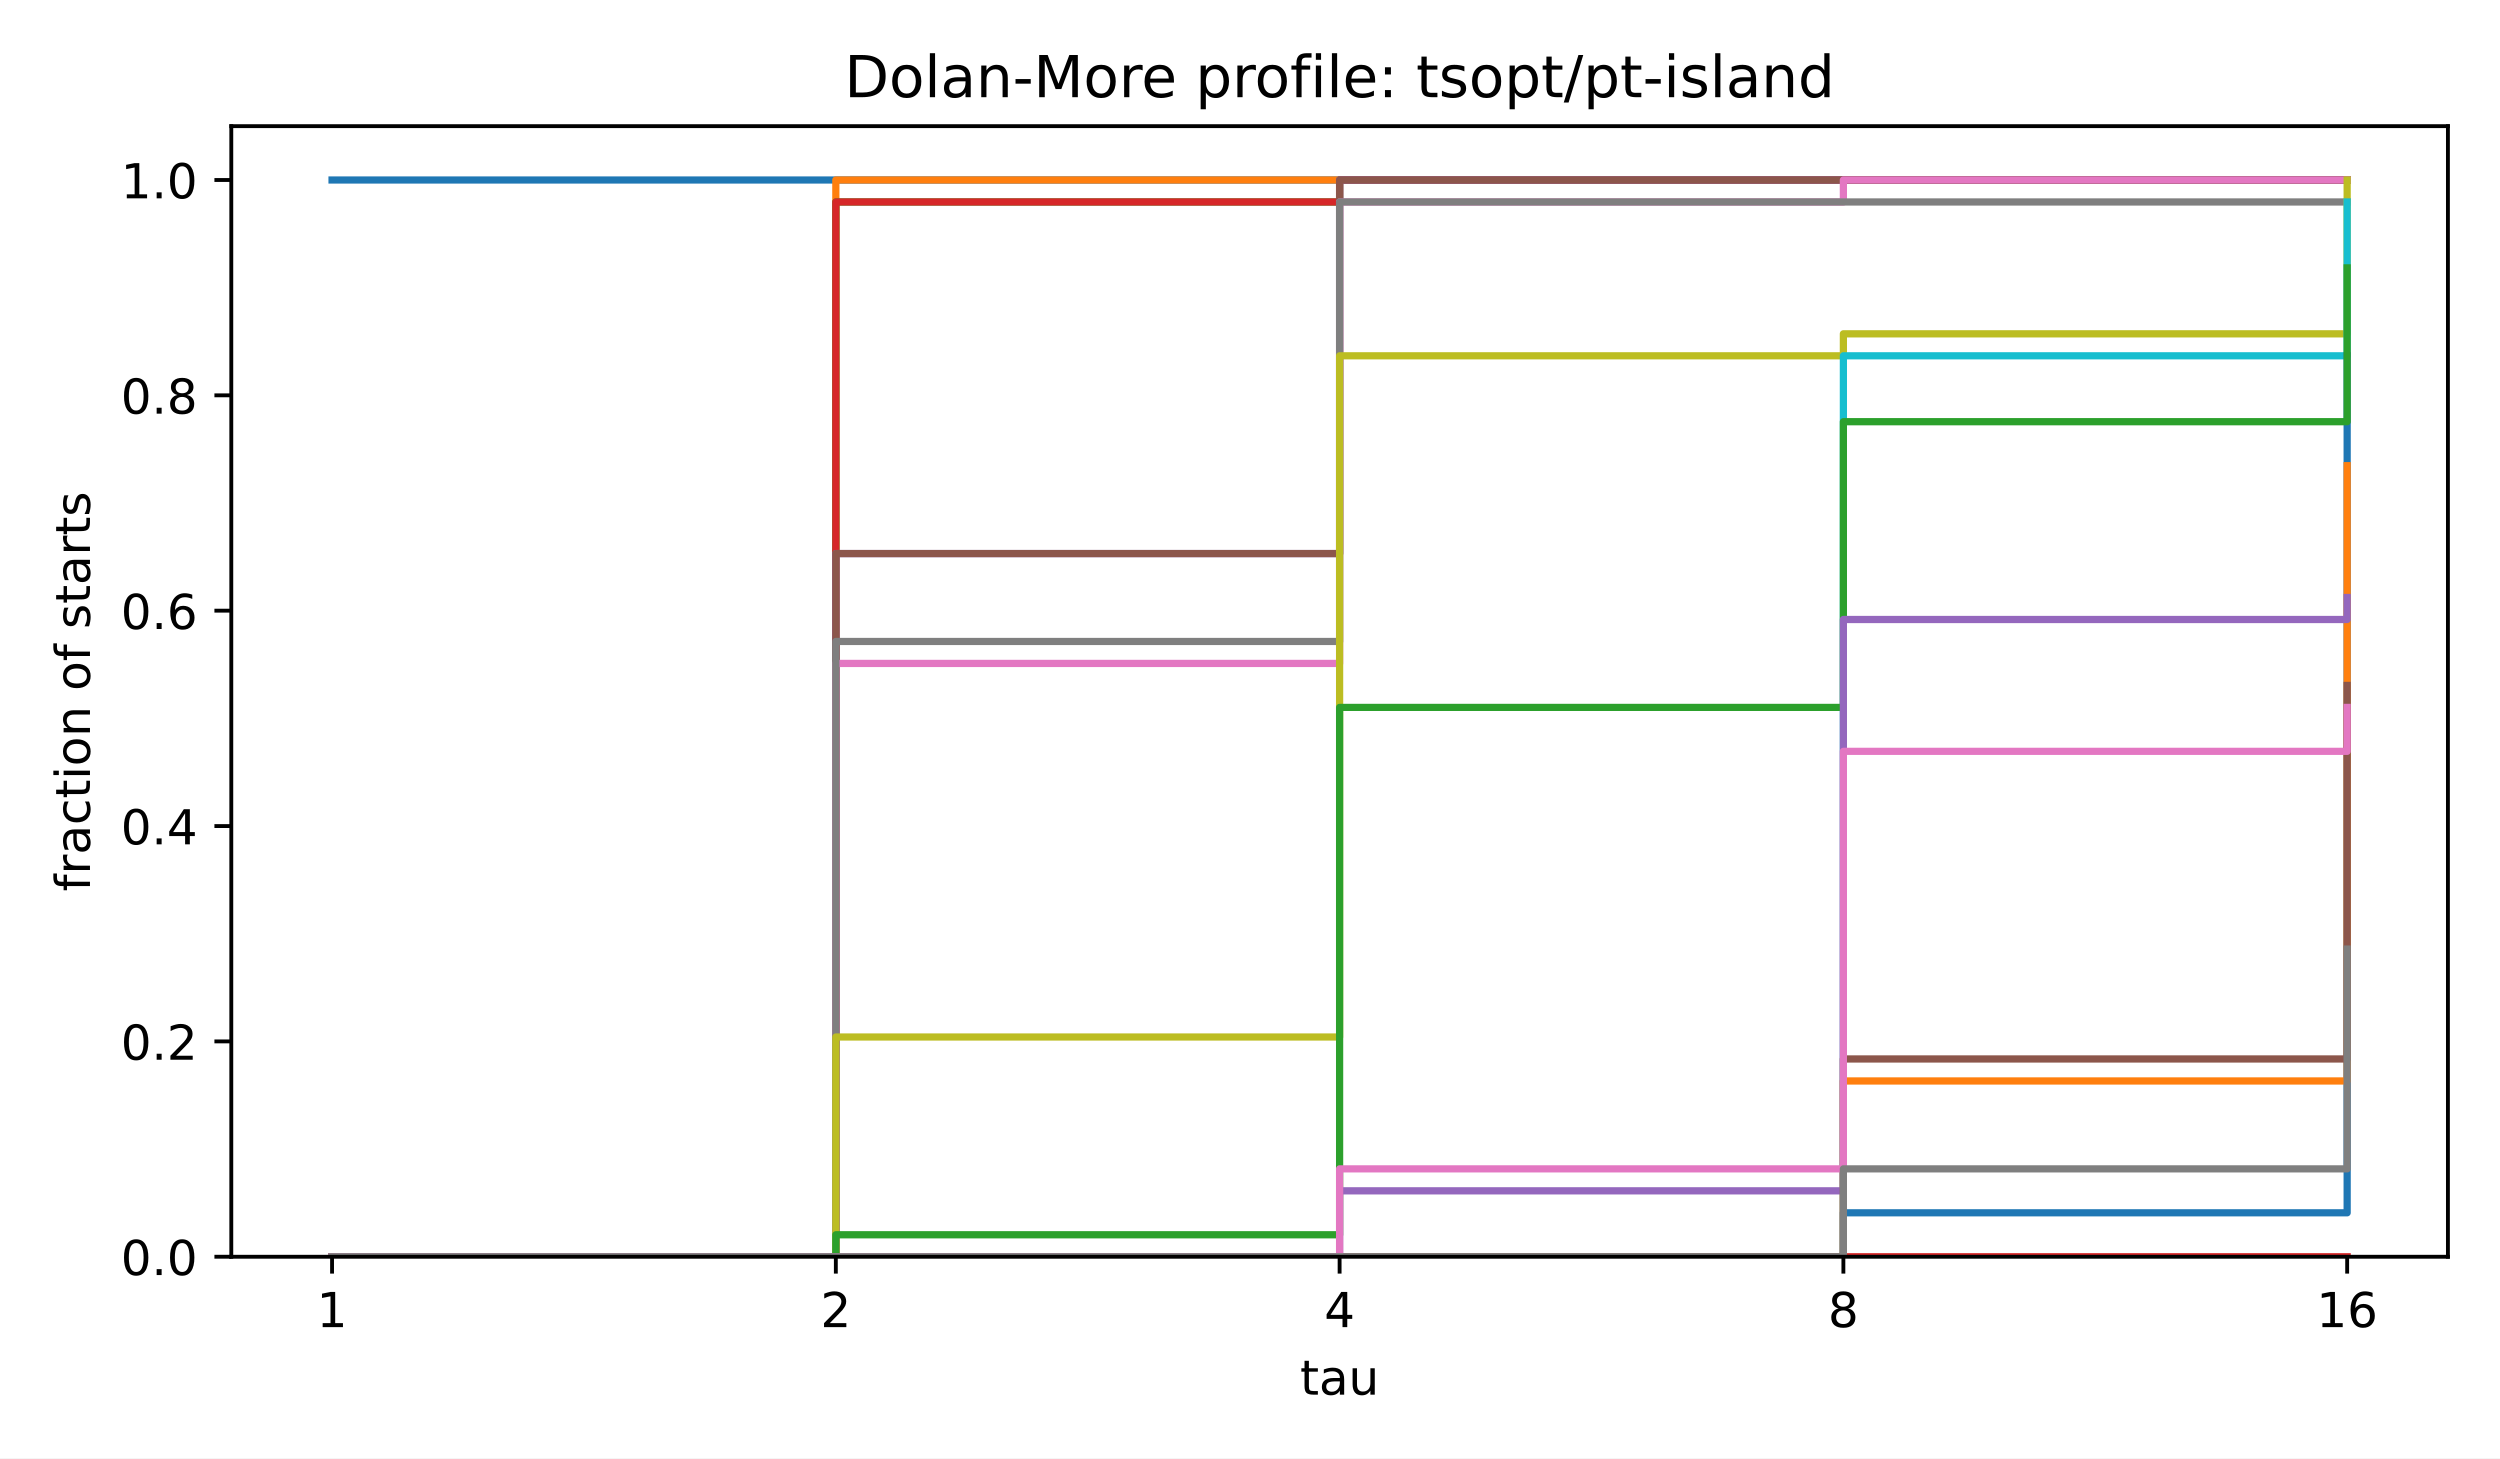
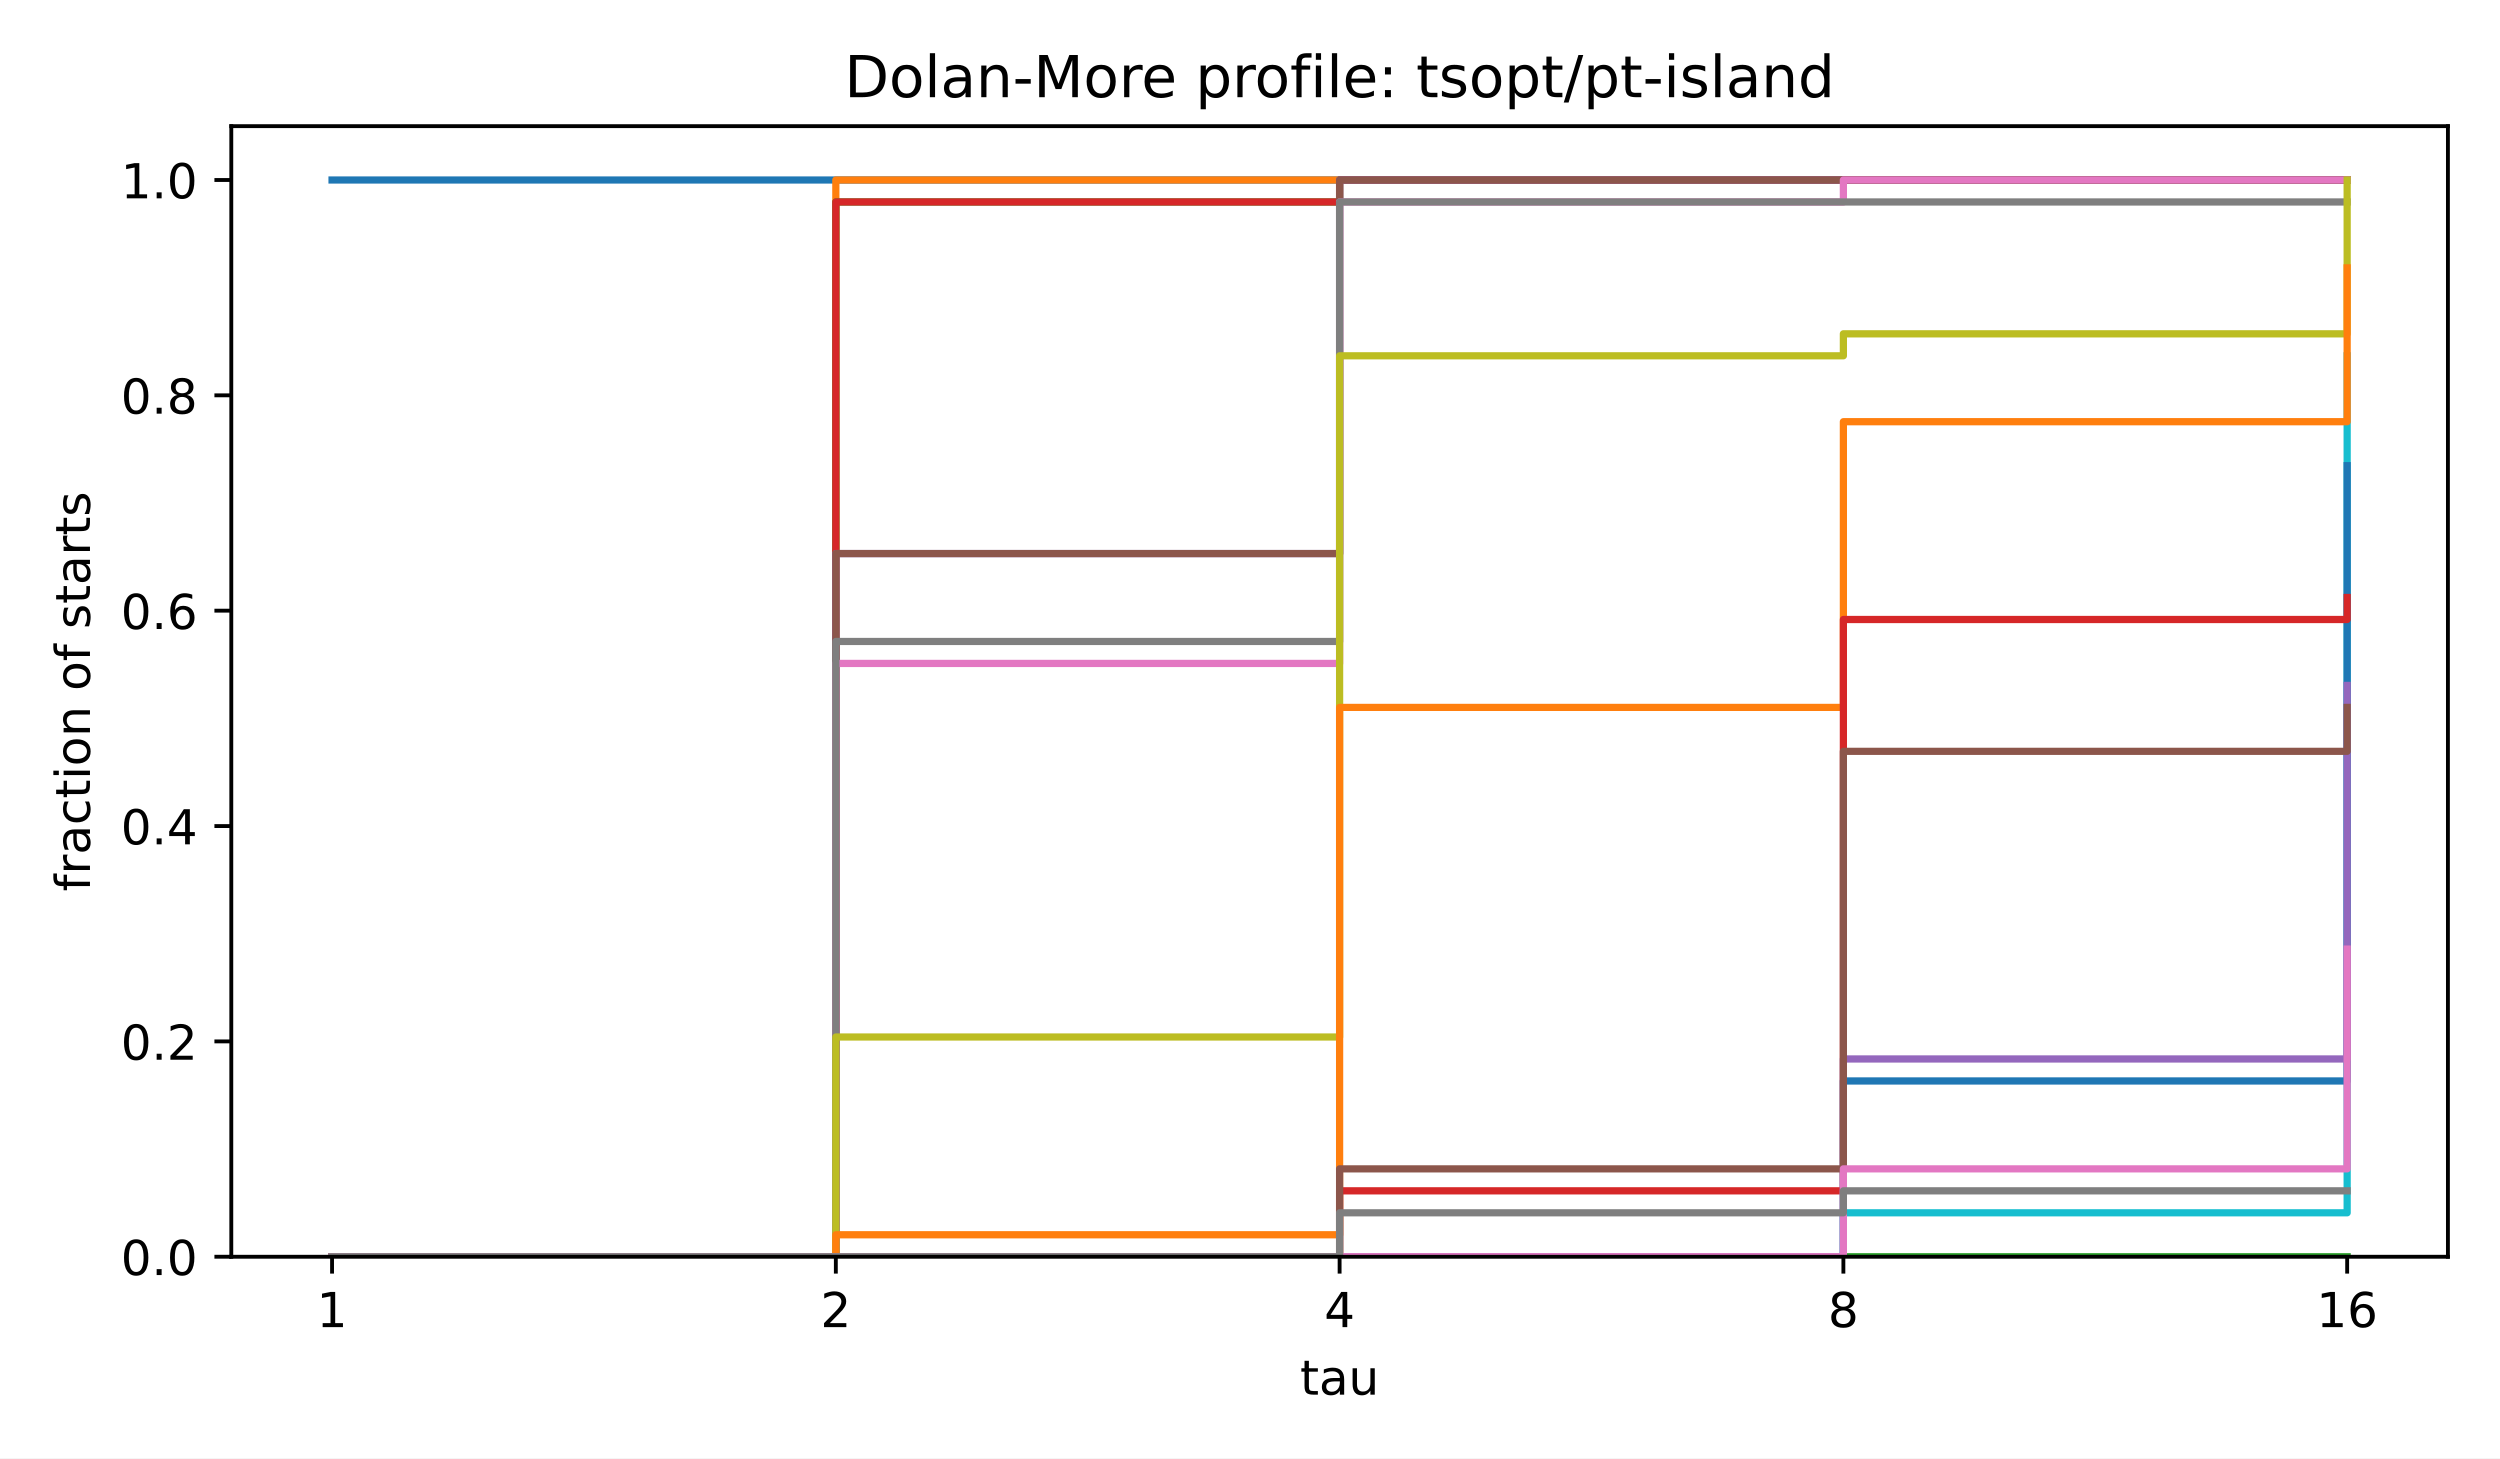
<svg xmlns="http://www.w3.org/2000/svg" xmlns:xlink="http://www.w3.org/1999/xlink" width="518.4pt" height="302.4pt" viewBox="0 0 518.4 302.4" version="1.1">
  <defs>
    <style type="text/css">*{stroke-linejoin: round; stroke-linecap: butt}</style>
  </defs>
  <g id="figure_1">
    <g id="patch_1">
      <path d="M 0 302.4  L 518.4 302.4  L 518.4 0  L 0 0  z " style="fill: #ffffff" />
    </g>
    <g id="axes_1">
      <g id="patch_2">
        <path d="M 47.962 260.6  L 507.6 260.6  L 507.6 26.16  L 47.962 26.16  z " style="fill: #ffffff" />
      </g>
      <g id="matplotlib.axis_1">
        <g id="xtick_1">
          <g id="line2d_1">
            <defs>
              <path id="m8ea4d47d77" d="M 0 0  L 0 3.5  " style="stroke: #000000; stroke-width: 0.8" />
            </defs>
            <g>
              <use xlink:href="#m8ea4d47d77" x="68.855" y="260.6" style="stroke: #000000; stroke-width: 0.8" />
            </g>
          </g>
          <g id="text_1">
            <text style="font-size: 10px; font-family: 'DejaVu Sans', 'Bitstream Vera Sans', 'Computer Modern Sans Serif', 'Lucida Grande', 'Verdana', 'Geneva', 'Lucid', 'Arial', 'Helvetica', 'Avant Garde', sans-serif; text-anchor: middle" x="68.855" y="275.198" transform="rotate(-0 68.85496 275.1977)">1</text>
          </g>
        </g>
        <g id="xtick_2">
          <g id="line2d_2">
            <g>
              <use xlink:href="#m8ea4d47d77" x="173.318" y="260.6" style="stroke: #000000; stroke-width: 0.8" />
            </g>
          </g>
          <g id="text_2">
            <text style="font-size: 10px; font-family: 'DejaVu Sans', 'Bitstream Vera Sans', 'Computer Modern Sans Serif', 'Lucida Grande', 'Verdana', 'Geneva', 'Lucid', 'Arial', 'Helvetica', 'Avant Garde', sans-serif; text-anchor: middle" x="173.318" y="275.198" transform="rotate(-0 173.3181 275.1977)">2</text>
          </g>
        </g>
        <g id="xtick_3">
          <g id="line2d_3">
            <g>
              <use xlink:href="#m8ea4d47d77" x="277.781" y="260.6" style="stroke: #000000; stroke-width: 0.8" />
            </g>
          </g>
          <g id="text_3">
            <text style="font-size: 10px; font-family: 'DejaVu Sans', 'Bitstream Vera Sans', 'Computer Modern Sans Serif', 'Lucida Grande', 'Verdana', 'Geneva', 'Lucid', 'Arial', 'Helvetica', 'Avant Garde', sans-serif; text-anchor: middle" x="277.781" y="275.198" transform="rotate(-0 277.7812 275.1977)">4</text>
          </g>
        </g>
        <g id="xtick_4">
          <g id="line2d_4">
            <g>
              <use xlink:href="#m8ea4d47d77" x="382.244" y="260.6" style="stroke: #000000; stroke-width: 0.8" />
            </g>
          </g>
          <g id="text_4">
            <text style="font-size: 10px; font-family: 'DejaVu Sans', 'Bitstream Vera Sans', 'Computer Modern Sans Serif', 'Lucida Grande', 'Verdana', 'Geneva', 'Lucid', 'Arial', 'Helvetica', 'Avant Garde', sans-serif; text-anchor: middle" x="382.244" y="275.198" transform="rotate(-0 382.2443 275.1977)">8</text>
          </g>
        </g>
        <g id="xtick_5">
          <g id="line2d_5">
            <g>
              <use xlink:href="#m8ea4d47d77" x="486.707" y="260.6" style="stroke: #000000; stroke-width: 0.8" />
            </g>
          </g>
          <g id="text_5">
            <text style="font-size: 10px; font-family: 'DejaVu Sans', 'Bitstream Vera Sans', 'Computer Modern Sans Serif', 'Lucida Grande', 'Verdana', 'Geneva', 'Lucid', 'Arial', 'Helvetica', 'Avant Garde', sans-serif; text-anchor: middle" x="486.707" y="275.198" transform="rotate(-0 486.7074 275.1977)">16</text>
          </g>
        </g>
        <g id="text_6">
          <text style="font-size: 10px; font-family: 'DejaVu Sans', 'Bitstream Vera Sans', 'Computer Modern Sans Serif', 'Lucida Grande', 'Verdana', 'Geneva', 'Lucid', 'Arial', 'Helvetica', 'Avant Garde', sans-serif; text-anchor: middle" x="277.781" y="289.198" transform="rotate(-0 277.7812 289.1977)">tau</text>
        </g>
      </g>
      <g id="matplotlib.axis_2">
        <g id="ytick_1">
          <g id="line2d_6">
            <defs>
              <path id="md659df78fa" d="M 0 0  L -3.5 0  " style="stroke: #000000; stroke-width: 0.8" />
            </defs>
            <g>
              <use xlink:href="#md659df78fa" x="47.962" y="260.6" style="stroke: #000000; stroke-width: 0.8" />
            </g>
          </g>
          <g id="text_7">
            <text style="font-size: 10px; font-family: 'DejaVu Sans', 'Bitstream Vera Sans', 'Computer Modern Sans Serif', 'Lucida Grande', 'Verdana', 'Geneva', 'Lucid', 'Arial', 'Helvetica', 'Avant Garde', sans-serif; text-anchor: end" x="40.962" y="264.399" transform="rotate(-0 40.96234 264.3988)">0.0</text>
          </g>
        </g>
        <g id="ytick_2">
          <g id="line2d_7">
            <g>
              <use xlink:href="#md659df78fa" x="47.962" y="215.945" style="stroke: #000000; stroke-width: 0.8" />
            </g>
          </g>
          <g id="text_8">
            <text style="font-size: 10px; font-family: 'DejaVu Sans', 'Bitstream Vera Sans', 'Computer Modern Sans Serif', 'Lucida Grande', 'Verdana', 'Geneva', 'Lucid', 'Arial', 'Helvetica', 'Avant Garde', sans-serif; text-anchor: end" x="40.962" y="219.744" transform="rotate(-0 40.96234 219.7436)">0.2</text>
          </g>
        </g>
        <g id="ytick_3">
          <g id="line2d_8">
            <g>
              <use xlink:href="#md659df78fa" x="47.962" y="171.29" style="stroke: #000000; stroke-width: 0.8" />
            </g>
          </g>
          <g id="text_9">
            <text style="font-size: 10px; font-family: 'DejaVu Sans', 'Bitstream Vera Sans', 'Computer Modern Sans Serif', 'Lucida Grande', 'Verdana', 'Geneva', 'Lucid', 'Arial', 'Helvetica', 'Avant Garde', sans-serif; text-anchor: end" x="40.962" y="175.088" transform="rotate(-0 40.96234 175.0884)">0.4</text>
          </g>
        </g>
        <g id="ytick_4">
          <g id="line2d_9">
            <g>
              <use xlink:href="#md659df78fa" x="47.962" y="126.634" style="stroke: #000000; stroke-width: 0.8" />
            </g>
          </g>
          <g id="text_10">
            <text style="font-size: 10px; font-family: 'DejaVu Sans', 'Bitstream Vera Sans', 'Computer Modern Sans Serif', 'Lucida Grande', 'Verdana', 'Geneva', 'Lucid', 'Arial', 'Helvetica', 'Avant Garde', sans-serif; text-anchor: end" x="40.962" y="130.433" transform="rotate(-0 40.96234 130.4331)">0.6</text>
          </g>
        </g>
        <g id="ytick_5">
          <g id="line2d_10">
            <g>
              <use xlink:href="#md659df78fa" x="47.962" y="81.979" style="stroke: #000000; stroke-width: 0.8" />
            </g>
          </g>
          <g id="text_11">
            <text style="font-size: 10px; font-family: 'DejaVu Sans', 'Bitstream Vera Sans', 'Computer Modern Sans Serif', 'Lucida Grande', 'Verdana', 'Geneva', 'Lucid', 'Arial', 'Helvetica', 'Avant Garde', sans-serif; text-anchor: end" x="40.962" y="85.778" transform="rotate(-0 40.96234 85.77788)">0.8</text>
          </g>
        </g>
        <g id="ytick_6">
          <g id="line2d_11">
            <g>
              <use xlink:href="#md659df78fa" x="47.962" y="37.324" style="stroke: #000000; stroke-width: 0.8" />
            </g>
          </g>
          <g id="text_12">
            <text style="font-size: 10px; font-family: 'DejaVu Sans', 'Bitstream Vera Sans', 'Computer Modern Sans Serif', 'Lucida Grande', 'Verdana', 'Geneva', 'Lucid', 'Arial', 'Helvetica', 'Avant Garde', sans-serif; text-anchor: end" x="40.962" y="41.123" transform="rotate(-0 40.96234 41.12264)">1.0</text>
          </g>
        </g>
        <g id="text_13">
          <text style="font-size: 10px; font-family: 'DejaVu Sans', 'Bitstream Vera Sans', 'Computer Modern Sans Serif', 'Lucida Grande', 'Verdana', 'Geneva', 'Lucid', 'Arial', 'Helvetica', 'Avant Garde', sans-serif; text-anchor: middle" x="18.657" y="143.38" transform="rotate(-90 18.65687 143.38)">fraction of starts</text>
        </g>
      </g>
      <g id="line2d_12">
        <path d="M 68.855 37.324  L 173.318 37.324  L 173.318 37.324  L 277.781 37.324  L 277.781 37.324  L 382.244 37.324  L 382.244 37.324  L 486.707 37.324  L 486.707 37.324  " clip-path="url(#p4e380cea4b)" style="fill: none; stroke: #1f77b4; stroke-width: 1.5; stroke-linecap: square" />
      </g>
      <g id="line2d_13">
        <path d="M 68.855 260.6  L 173.318 260.6  L 173.318 37.324  L 277.781 37.324  L 277.781 37.324  L 382.244 37.324  L 382.244 37.324  L 486.707 37.324  L 486.707 37.324  " clip-path="url(#p4e380cea4b)" style="fill: none; stroke: #ff7f0e; stroke-width: 1.5; stroke-linecap: square" />
      </g>
      <g id="line2d_14">
        <path d="M 68.855 260.6  L 173.318 260.6  L 173.318 41.88  L 277.781 41.88  L 277.781 37.324  L 382.244 37.324  L 382.244 37.324  L 486.707 37.324  L 486.707 37.324  " clip-path="url(#p4e380cea4b)" style="fill: none; stroke: #2ca02c; stroke-width: 1.5; stroke-linecap: square" />
      </g>
      <g id="line2d_15">
        <path d="M 68.855 260.6  L 173.318 260.6  L 173.318 41.88  L 277.781 41.88  L 277.781 37.324  L 382.244 37.324  L 382.244 37.324  L 486.707 37.324  L 486.707 37.324  " clip-path="url(#p4e380cea4b)" style="fill: none; stroke: #d62728; stroke-width: 1.5; stroke-linecap: square" />
      </g>
      <g id="line2d_16">
        <path d="M 68.855 260.6  L 173.318 260.6  L 173.318 114.787  L 277.781 114.787  L 277.781 37.324  L 382.244 37.324  L 382.244 37.324  L 486.707 37.324  L 486.707 37.324  " clip-path="url(#p4e380cea4b)" style="fill: none; stroke: #9467bd; stroke-width: 1.5; stroke-linecap: square" />
      </g>
      <g id="line2d_17">
        <path d="M 68.855 260.6  L 173.318 260.6  L 173.318 114.787  L 277.781 114.787  L 277.781 37.324  L 382.244 37.324  L 382.244 37.324  L 486.707 37.324  L 486.707 37.324  " clip-path="url(#p4e380cea4b)" style="fill: none; stroke: #8c564b; stroke-width: 1.5; stroke-linecap: square" />
      </g>
      <g id="line2d_18">
        <path d="M 68.855 260.6  L 173.318 260.6  L 173.318 137.57  L 277.781 137.57  L 277.781 41.88  L 382.244 41.88  L 382.244 37.324  L 486.707 37.324  L 486.707 37.324  " clip-path="url(#p4e380cea4b)" style="fill: none; stroke: #e377c2; stroke-width: 1.5; stroke-linecap: square" />
      </g>
      <g id="line2d_19">
        <path d="M 68.855 260.6  L 173.318 260.6  L 173.318 133.014  L 277.781 133.014  L 277.781 41.88  L 382.244 41.88  L 382.244 41.88  L 486.707 41.88  L 486.707 41.88  " clip-path="url(#p4e380cea4b)" style="fill: none; stroke: #7f7f7f; stroke-width: 1.5; stroke-linecap: square" />
      </g>
      <g id="line2d_20">
        <path d="M 68.855 260.6  L 173.318 260.6  L 173.318 215.033  L 277.781 215.033  L 277.781 73.777  L 382.244 73.777  L 382.244 69.22  L 486.707 69.22  L 486.707 37.324  " clip-path="url(#p4e380cea4b)" style="fill: none; stroke: #bcbd22; stroke-width: 1.5; stroke-linecap: square" />
      </g>
      <g id="line2d_21">
-         <path d="M 68.855 260.6  L 173.318 260.6  L 173.318 260.6  L 277.781 260.6  L 277.781 260.6  L 382.244 260.6  L 382.244 73.777  L 486.707 73.777  L 486.707 41.88  " clip-path="url(#p4e380cea4b)" style="fill: none; stroke: #17becf; stroke-width: 1.5; stroke-linecap: square" />
+         <path d="M 68.855 260.6  L 173.318 260.6  L 173.318 260.6  L 277.781 260.6  L 277.781 260.6  L 382.244 260.6  L 382.244 251.487  L 486.707 251.487  L 486.707 73.777  " clip-path="url(#p4e380cea4b)" style="fill: none; stroke: #17becf; stroke-width: 1.5; stroke-linecap: square" />
      </g>
      <g id="line2d_22">
-         <path d="M 68.855 260.6  L 173.318 260.6  L 173.318 260.6  L 277.781 260.6  L 277.781 260.6  L 382.244 260.6  L 382.244 251.487  L 486.707 251.487  L 486.707 73.777  " clip-path="url(#p4e380cea4b)" style="fill: none; stroke: #1f77b4; stroke-width: 1.5; stroke-linecap: square" />
+         <path d="M 68.855 260.6  L 173.318 260.6  L 173.318 260.6  L 277.781 260.6  L 277.781 260.6  L 382.244 260.6  L 382.244 224.147  L 486.707 224.147  L 486.707 96.56  " clip-path="url(#p4e380cea4b)" style="fill: none; stroke: #1f77b4; stroke-width: 1.5; stroke-linecap: square" />
      </g>
      <g id="line2d_23">
-         <path d="M 68.855 260.6  L 173.318 260.6  L 173.318 260.6  L 277.781 260.6  L 277.781 260.6  L 382.244 260.6  L 382.244 224.147  L 486.707 224.147  L 486.707 96.56  " clip-path="url(#p4e380cea4b)" style="fill: none; stroke: #ff7f0e; stroke-width: 1.5; stroke-linecap: square" />
+         <path d="M 68.855 260.6  L 173.318 260.6  L 173.318 256.043  L 277.781 256.043  L 277.781 146.684  L 382.244 146.684  L 382.244 87.447  L 486.707 87.447  L 486.707 55.55  " clip-path="url(#p4e380cea4b)" style="fill: none; stroke: #ff7f0e; stroke-width: 1.5; stroke-linecap: square" />
      </g>
      <g id="line2d_24">
-         <path d="M 68.855 260.6  L 173.318 260.6  L 173.318 256.043  L 277.781 256.043  L 277.781 146.684  L 382.244 146.684  L 382.244 87.447  L 486.707 87.447  L 486.707 55.55  " clip-path="url(#p4e380cea4b)" style="fill: none; stroke: #2ca02c; stroke-width: 1.5; stroke-linecap: square" />
+         <path d="M 68.855 260.6  L 173.318 260.6  L 173.318 260.6  L 277.781 260.6  L 277.781 260.6  L 382.244 260.6  L 382.244 260.6  L 486.707 260.6  L 486.707 260.6  " clip-path="url(#p4e380cea4b)" style="fill: none; stroke: #2ca02c; stroke-width: 1.5; stroke-linecap: square" />
      </g>
      <g id="line2d_25">
-         <path d="M 68.855 260.6  L 173.318 260.6  L 173.318 260.6  L 277.781 260.6  L 277.781 260.6  L 382.244 260.6  L 382.244 260.6  L 486.707 260.6  L 486.707 260.6  " clip-path="url(#p4e380cea4b)" style="fill: none; stroke: #d62728; stroke-width: 1.5; stroke-linecap: square" />
+         <path d="M 68.855 260.6  L 173.318 260.6  L 173.318 260.6  L 277.781 260.6  L 277.781 246.93  L 382.244 246.93  L 382.244 128.457  L 486.707 128.457  L 486.707 123.9  " clip-path="url(#p4e380cea4b)" style="fill: none; stroke: #d62728; stroke-width: 1.5; stroke-linecap: square" />
      </g>
      <g id="line2d_26">
-         <path d="M 68.855 260.6  L 173.318 260.6  L 173.318 260.6  L 277.781 260.6  L 277.781 246.93  L 382.244 246.93  L 382.244 128.457  L 486.707 128.457  L 486.707 123.9  " clip-path="url(#p4e380cea4b)" style="fill: none; stroke: #9467bd; stroke-width: 1.5; stroke-linecap: square" />
+         <path d="M 68.855 260.6  L 173.318 260.6  L 173.318 260.6  L 277.781 260.6  L 277.781 260.6  L 382.244 260.6  L 382.244 219.59  L 486.707 219.59  L 486.707 142.127  " clip-path="url(#p4e380cea4b)" style="fill: none; stroke: #9467bd; stroke-width: 1.5; stroke-linecap: square" />
      </g>
      <g id="line2d_27">
-         <path d="M 68.855 260.6  L 173.318 260.6  L 173.318 260.6  L 277.781 260.6  L 277.781 260.6  L 382.244 260.6  L 382.244 219.59  L 486.707 219.59  L 486.707 142.127  " clip-path="url(#p4e380cea4b)" style="fill: none; stroke: #8c564b; stroke-width: 1.5; stroke-linecap: square" />
+         <path d="M 68.855 260.6  L 173.318 260.6  L 173.318 260.6  L 277.781 260.6  L 277.781 242.373  L 382.244 242.373  L 382.244 155.797  L 486.707 155.797  L 486.707 146.684  " clip-path="url(#p4e380cea4b)" style="fill: none; stroke: #8c564b; stroke-width: 1.5; stroke-linecap: square" />
      </g>
      <g id="line2d_28">
-         <path d="M 68.855 260.6  L 173.318 260.6  L 173.318 260.6  L 277.781 260.6  L 277.781 242.373  L 382.244 242.373  L 382.244 155.797  L 486.707 155.797  L 486.707 146.684  " clip-path="url(#p4e380cea4b)" style="fill: none; stroke: #e377c2; stroke-width: 1.5; stroke-linecap: square" />
+         <path d="M 68.855 260.6  L 173.318 260.6  L 173.318 260.6  L 277.781 260.6  L 277.781 260.6  L 382.244 260.6  L 382.244 242.373  L 486.707 242.373  L 486.707 196.807  " clip-path="url(#p4e380cea4b)" style="fill: none; stroke: #e377c2; stroke-width: 1.5; stroke-linecap: square" />
      </g>
      <g id="line2d_29">
-         <path d="M 68.855 260.6  L 173.318 260.6  L 173.318 260.6  L 277.781 260.6  L 277.781 260.6  L 382.244 260.6  L 382.244 242.373  L 486.707 242.373  L 486.707 196.807  " clip-path="url(#p4e380cea4b)" style="fill: none; stroke: #7f7f7f; stroke-width: 1.5; stroke-linecap: square" />
+         <path d="M 68.855 260.6  L 173.318 260.6  L 173.318 260.6  L 277.781 260.6  L 277.781 251.487  L 382.244 251.487  L 382.244 246.93  L 486.707 246.93  L 486.707 246.93  " clip-path="url(#p4e380cea4b)" style="fill: none; stroke: #7f7f7f; stroke-width: 1.5; stroke-linecap: square" />
      </g>
      <g id="patch_3">
        <path d="M 47.962 260.6  L 47.962 26.16  " style="fill: none; stroke: #000000; stroke-width: 0.8; stroke-linejoin: miter; stroke-linecap: square" />
      </g>
      <g id="patch_4">
        <path d="M 507.6 260.6  L 507.6 26.16  " style="fill: none; stroke: #000000; stroke-width: 0.8; stroke-linejoin: miter; stroke-linecap: square" />
      </g>
      <g id="patch_5">
        <path d="M 47.962 260.6  L 507.6 260.6  " style="fill: none; stroke: #000000; stroke-width: 0.8; stroke-linejoin: miter; stroke-linecap: square" />
      </g>
      <g id="patch_6">
        <path d="M 47.962 26.16  L 507.6 26.16  " style="fill: none; stroke: #000000; stroke-width: 0.8; stroke-linejoin: miter; stroke-linecap: square" />
      </g>
      <g id="text_14">
        <text style="font-size: 12px; font-family: 'DejaVu Sans', 'Bitstream Vera Sans', 'Computer Modern Sans Serif', 'Lucida Grande', 'Verdana', 'Geneva', 'Lucid', 'Arial', 'Helvetica', 'Avant Garde', sans-serif; text-anchor: middle" x="277.781" y="20.16" transform="rotate(-0 277.7812 20.16)">Dolan-More profile: tsopt/pt-island</text>
      </g>
    </g>
  </g>
  <defs>
    <clipPath id="p4e380cea4b">
      <rect x="47.962" y="26.16" width="459.638" height="234.44" />
    </clipPath>
  </defs>
</svg>
